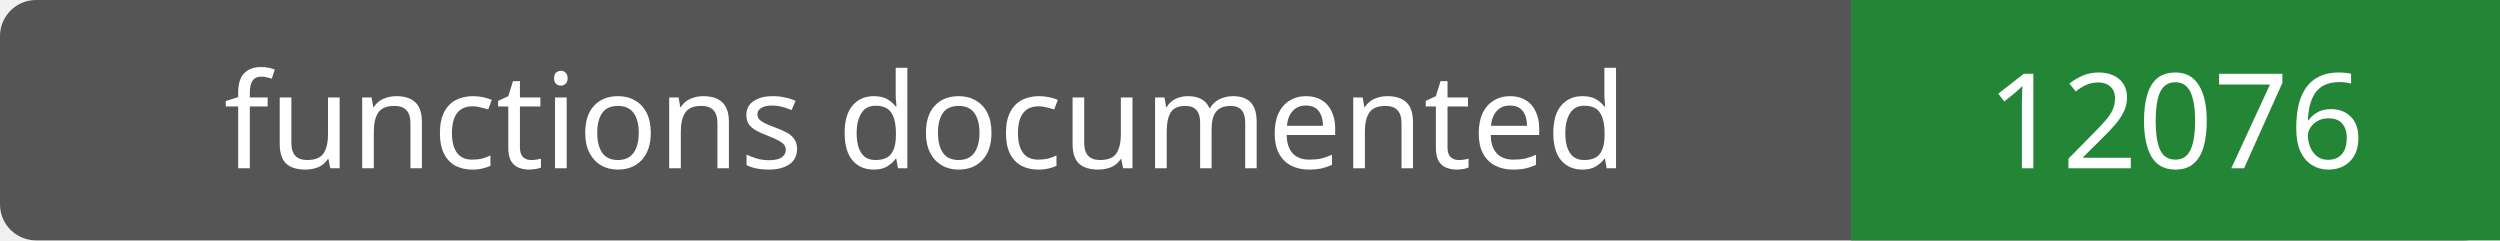
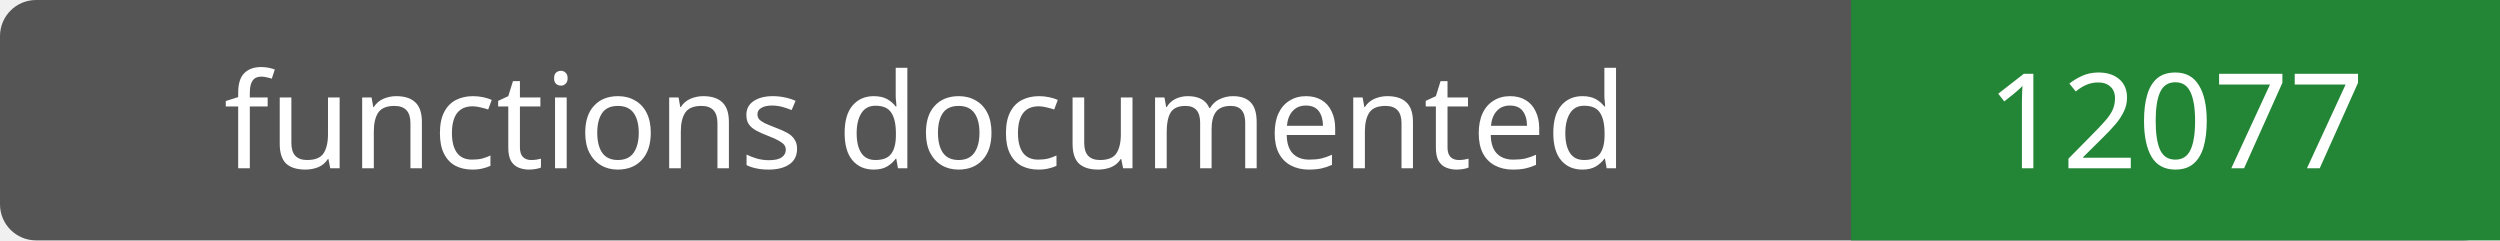
- <svg xmlns="http://www.w3.org/2000/svg" width="208" height="20" role="img" aria-label="functions documented: 12076">
+ <svg xmlns="http://www.w3.org/2000/svg" width="208" height="20" role="img" aria-label="functions documented: 12077">
  <rect width="208" height="20" rx="3" fill="#555" />
  <path fill="#238636" d="M154 0h54v20H154z" />
  <g fill="#fff" text-anchor="middle" font-family="Verdana,sans-serif" font-size="11">
    <text x="77.0" y="14">functions documented</text>
-     <text x="181.0" y="14">12076</text>
+     <text x="181.0" y="14">12077</text>
  </g>
</svg>
